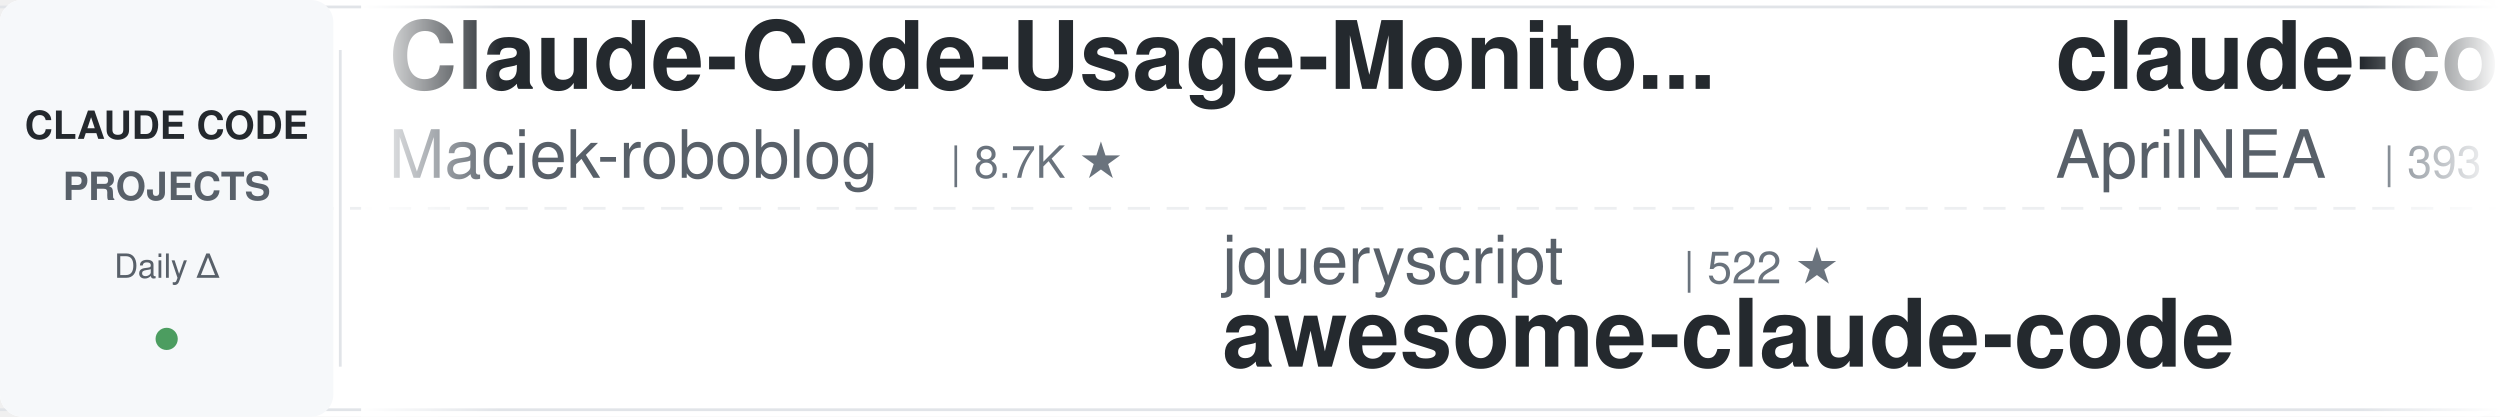
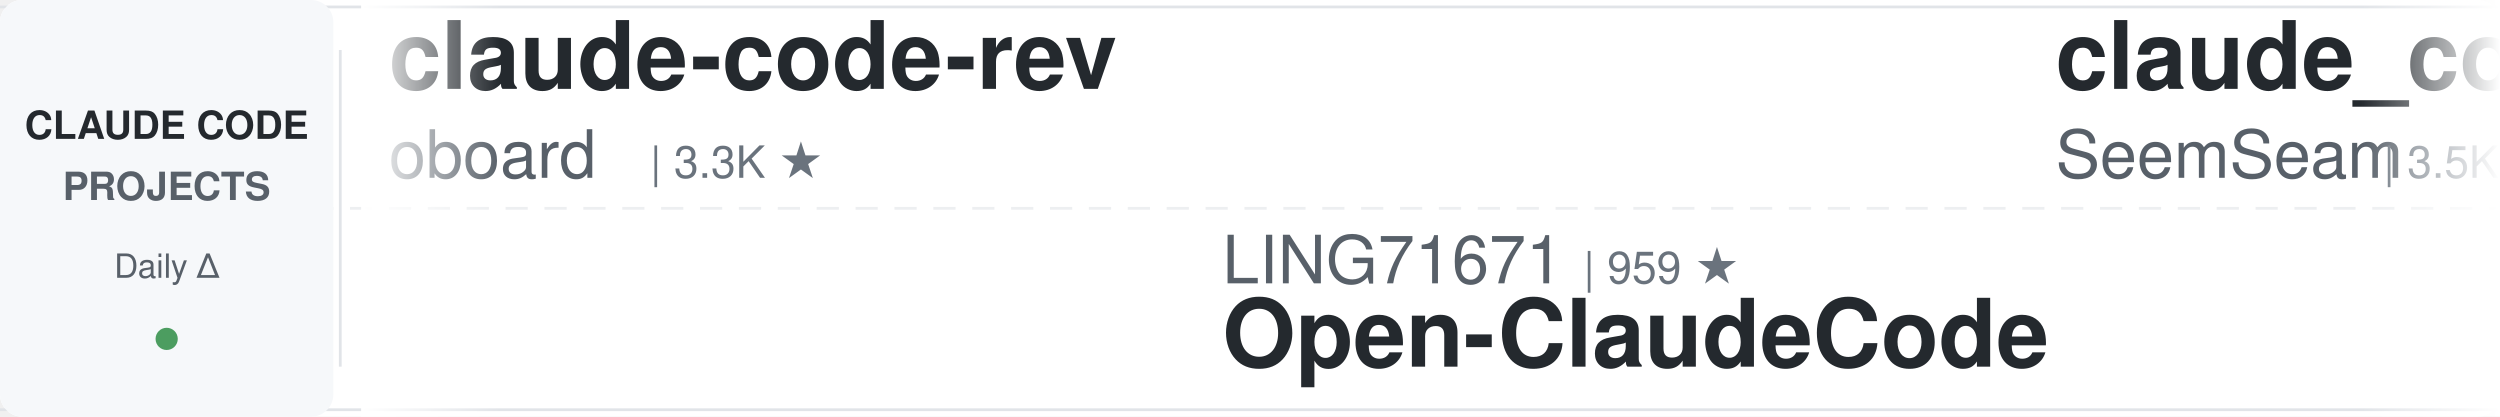
<svg xmlns="http://www.w3.org/2000/svg" width="900" height="150">
  <defs>
    <linearGradient id="leftFade" x1="0%" y1="0%" x2="100%" y2="0%">
      <stop offset="0%" style="stop-color:#ffffff;stop-opacity:1" />
      <stop offset="100%" style="stop-color:#ffffff;stop-opacity:0" />
    </linearGradient>
    <linearGradient id="rightFade" x1="0%" y1="0%" x2="100%" y2="0%">
      <stop offset="0%" style="stop-color:#ffffff;stop-opacity:0" />
      <stop offset="100%" style="stop-color:#ffffff;stop-opacity:1" />
    </linearGradient>
  </defs>
  <rect width="900" height="150" fill="#ffffff" rx="8" />
  <rect x="0" y="2" width="900" height="1" fill="#e1e4e8" />
  <rect x="0" y="147" width="900" height="1" fill="#e1e4e8" />
  <line x1="0" y1="75" x2="900" y2="75" stroke="#e1e4e8" stroke-width="1" stroke-dasharray="8 6" opacity="0.6" />
  <rect x="0" y="0" width="120" height="150" fill="#f6f8fa" rx="8" />
  <text x="60" y="50" font-family="-apple-system, BlinkMacSystemFont, 'Segoe UI', Helvetica, Arial, sans-serif" font-size="14" font-weight="600" fill="#24292e" text-anchor="middle">CLAUDE CODE</text>
  <text x="60" y="72" font-family="-apple-system, BlinkMacSystemFont, 'Segoe UI', Helvetica, Arial, sans-serif" font-size="14" font-weight="600" fill="#586069" text-anchor="middle">PROJECTS</text>
  <text x="60" y="100" font-family="-apple-system, BlinkMacSystemFont, 'Segoe UI', Helvetica, Arial, sans-serif" font-size="12" font-weight="500" fill="#586069" text-anchor="middle">Daily Δ</text>
  <circle cx="60" cy="122" r="4" fill="#22863a" opacity="0.8" />
  <rect x="122" y="18" width="1" height="114" fill="#e1e4e8" />
  <clipPath id="tickerClip">
    <rect x="130" y="0" width="770" height="150" />
  </clipPath>
  <g clip-path="url(#tickerClip)">
    <g id="tickerItems">
      <animateTransform attributeName="transform" attributeType="XML" type="translate" from="0 0" to="-3000 0" dur="54s" repeatCount="indefinite" />
      <g transform="translate(0, 0)">
-         <text x="140" y="32" font-family="-apple-system, BlinkMacSystemFont, 'Segoe UI', Helvetica, Arial, sans-serif" font-size="34" font-weight="600" fill="#24292e">Claude-Code-Usage-Monito...</text>
-         <text x="140" y="64" font-family="-apple-system, BlinkMacSystemFont, 'Segoe UI', Helvetica, Arial, sans-serif" font-size="24" font-weight="400" fill="#586069">Maciek-roboblog</text>
-         <text x="342" y="64" font-family="-apple-system, BlinkMacSystemFont, 'Segoe UI', Helvetica, Arial, sans-serif" font-size="16" font-weight="500" fill="#6a737d">| 8.7K ★</text>
+         <text x="140" y="32" font-family="-apple-system, BlinkMacSystemFont, 'Segoe UI', Helvetica, Arial, sans-serif" font-size="34" font-weight="600" fill="#24292e">claude-code-rev</text>
+         <text x="140" y="64" font-family="-apple-system, BlinkMacSystemFont, 'Segoe UI', Helvetica, Arial, sans-serif" font-size="24" font-weight="400" fill="#586069">oboard</text>
+         <text x="234" y="64" font-family="-apple-system, BlinkMacSystemFont, 'Segoe UI', Helvetica, Arial, sans-serif" font-size="16" font-weight="500" fill="#6a737d">| 3.3K ★</text>
      </g>
      <g transform="translate(300, 0)">
-         <text x="140" y="102" font-family="-apple-system, BlinkMacSystemFont, 'Segoe UI', Helvetica, Arial, sans-serif" font-size="24" font-weight="400" fill="#586069">jqueryscript</text>
-         <text x="306" y="102" font-family="-apple-system, BlinkMacSystemFont, 'Segoe UI', Helvetica, Arial, sans-serif" font-size="16" font-weight="500" fill="#6a737d">| 522 ★</text>
-         <text x="140" y="132" font-family="-apple-system, BlinkMacSystemFont, 'Segoe UI', Helvetica, Arial, sans-serif" font-size="34" font-weight="600" fill="#24292e">awesome-claude-code</text>
+         <text x="140" y="102" font-family="-apple-system, BlinkMacSystemFont, 'Segoe UI', Helvetica, Arial, sans-serif" font-size="24" font-weight="400" fill="#586069">LING71671</text>
+         <text x="270" y="102" font-family="-apple-system, BlinkMacSystemFont, 'Segoe UI', Helvetica, Arial, sans-serif" font-size="16" font-weight="500" fill="#6a737d">| 959 ★</text>
+         <text x="140" y="132" font-family="-apple-system, BlinkMacSystemFont, 'Segoe UI', Helvetica, Arial, sans-serif" font-size="34" font-weight="600" fill="#24292e">Open-ClaudeCode</text>
      </g>
      <g transform="translate(600, 0)">
-         <text x="140" y="32" font-family="-apple-system, BlinkMacSystemFont, 'Segoe UI', Helvetica, Arial, sans-serif" font-size="34" font-weight="600" fill="#24292e">claude-code-source</text>
-         <text x="140" y="64" font-family="-apple-system, BlinkMacSystemFont, 'Segoe UI', Helvetica, Arial, sans-serif" font-size="24" font-weight="400" fill="#586069">AprilNEA</text>
-         <text x="258" y="64" font-family="-apple-system, BlinkMacSystemFont, 'Segoe UI', Helvetica, Arial, sans-serif" font-size="16" font-weight="500" fill="#6a737d">| 393 ★</text>
+         <text x="140" y="32" font-family="-apple-system, BlinkMacSystemFont, 'Segoe UI', Helvetica, Arial, sans-serif" font-size="34" font-weight="600" fill="#24292e">claude_codex_bridge</text>
+         <text x="140" y="64" font-family="-apple-system, BlinkMacSystemFont, 'Segoe UI', Helvetica, Arial, sans-serif" font-size="24" font-weight="400" fill="#586069">SeemSeam</text>
+         <text x="258" y="64" font-family="-apple-system, BlinkMacSystemFont, 'Segoe UI', Helvetica, Arial, sans-serif" font-size="16" font-weight="500" fill="#6a737d">| 3.5K ★</text>
      </g>
      <g transform="translate(900, 0)">
-         <text x="140" y="102" font-family="-apple-system, BlinkMacSystemFont, 'Segoe UI', Helvetica, Arial, sans-serif" font-size="24" font-weight="400" fill="#586069">xu-xiang</text>
-         <text x="258" y="102" font-family="-apple-system, BlinkMacSystemFont, 'Segoe UI', Helvetica, Arial, sans-serif" font-size="16" font-weight="500" fill="#6a737d">| 2.0K ★</text>
-         <text x="140" y="132" font-family="-apple-system, BlinkMacSystemFont, 'Segoe UI', Helvetica, Arial, sans-serif" font-size="34" font-weight="600" fill="#24292e">everything-claude-code-z...</text>
+         <text x="140" y="102" font-family="-apple-system, BlinkMacSystemFont, 'Segoe UI', Helvetica, Arial, sans-serif" font-size="24" font-weight="400" fill="#586069">musistudio</text>
+         <text x="282" y="102" font-family="-apple-system, BlinkMacSystemFont, 'Segoe UI', Helvetica, Arial, sans-serif" font-size="16" font-weight="500" fill="#6a737d">| 37.6K ★</text>
+         <text x="140" y="132" font-family="-apple-system, BlinkMacSystemFont, 'Segoe UI', Helvetica, Arial, sans-serif" font-size="34" font-weight="600" fill="#24292e">claude-code-router</text>
      </g>
      <g transform="translate(1200, 0)">
-         <text x="140" y="32" font-family="-apple-system, BlinkMacSystemFont, 'Segoe UI', Helvetica, Arial, sans-serif" font-size="34" font-weight="600" fill="#24292e">claude-code-book</text>
-         <text x="140" y="64" font-family="-apple-system, BlinkMacSystemFont, 'Segoe UI', Helvetica, Arial, sans-serif" font-size="24" font-weight="400" fill="#586069">lintsinghua</text>
-         <text x="294" y="64" font-family="-apple-system, BlinkMacSystemFont, 'Segoe UI', Helvetica, Arial, sans-serif" font-size="16" font-weight="500" fill="#6a737d">| 4.3K ★</text>
+         <text x="140" y="32" font-family="-apple-system, BlinkMacSystemFont, 'Segoe UI', Helvetica, Arial, sans-serif" font-size="34" font-weight="600" fill="#24292e">claude-code-analysis</text>
+         <text x="140" y="64" font-family="-apple-system, BlinkMacSystemFont, 'Segoe UI', Helvetica, Arial, sans-serif" font-size="24" font-weight="400" fill="#586069">liuup</text>
+         <text x="222" y="64" font-family="-apple-system, BlinkMacSystemFont, 'Segoe UI', Helvetica, Arial, sans-serif" font-size="16" font-weight="500" fill="#6a737d">| 4.0K ★</text>
      </g>
      <g transform="translate(1500, 0)">
-         <text x="140" y="102" font-family="-apple-system, BlinkMacSystemFont, 'Segoe UI', Helvetica, Arial, sans-serif" font-size="24" font-weight="400" fill="#586069">oboard</text>
-         <text x="234" y="102" font-family="-apple-system, BlinkMacSystemFont, 'Segoe UI', Helvetica, Arial, sans-serif" font-size="16" font-weight="500" fill="#6a737d">| 3.3K ★</text>
-         <text x="140" y="132" font-family="-apple-system, BlinkMacSystemFont, 'Segoe UI', Helvetica, Arial, sans-serif" font-size="34" font-weight="600" fill="#24292e">claude-code-rev</text>
-       </g>
-       <g transform="translate(1800, 0)">
-         <text x="140" y="32" font-family="-apple-system, BlinkMacSystemFont, 'Segoe UI', Helvetica, Arial, sans-serif" font-size="34" font-weight="600" fill="#24292e">claude-code-showcase</text>
-         <text x="140" y="64" font-family="-apple-system, BlinkMacSystemFont, 'Segoe UI', Helvetica, Arial, sans-serif" font-size="24" font-weight="400" fill="#586069">ChrisWiles</text>
-         <text x="282" y="64" font-family="-apple-system, BlinkMacSystemFont, 'Segoe UI', Helvetica, Arial, sans-serif" font-size="16" font-weight="500" fill="#6a737d">| 6.1K ★</text>
-       </g>
-       <g transform="translate(2100, 0)">
-         <text x="140" y="102" font-family="-apple-system, BlinkMacSystemFont, 'Segoe UI', Helvetica, Arial, sans-serif" font-size="24" font-weight="400" fill="#586069">shanraisshan</text>
-         <text x="306" y="102" font-family="-apple-system, BlinkMacSystemFont, 'Segoe UI', Helvetica, Arial, sans-serif" font-size="16" font-weight="500" fill="#6a737d">| 67.2K ★</text>
-         <text x="140" y="132" font-family="-apple-system, BlinkMacSystemFont, 'Segoe UI', Helvetica, Arial, sans-serif" font-size="34" font-weight="600" fill="#24292e">claude-code-best-practic...</text>
-       </g>
-       <g transform="translate(2400, 0)">
-         <text x="140" y="32" font-family="-apple-system, BlinkMacSystemFont, 'Segoe UI', Helvetica, Arial, sans-serif" font-size="34" font-weight="600" fill="#24292e">claude-code-spec-workflo...</text>
-         <text x="140" y="64" font-family="-apple-system, BlinkMacSystemFont, 'Segoe UI', Helvetica, Arial, sans-serif" font-size="24" font-weight="400" fill="#586069">Pimzino</text>
-         <text x="246" y="64" font-family="-apple-system, BlinkMacSystemFont, 'Segoe UI', Helvetica, Arial, sans-serif" font-size="16" font-weight="500" fill="#6a737d">| 3.9K ★</text>
-       </g>
-       <g transform="translate(2700, 0)">
        <text x="140" y="102" font-family="-apple-system, BlinkMacSystemFont, 'Segoe UI', Helvetica, Arial, sans-serif" font-size="24" font-weight="400" fill="#586069">darcyegb</text>
        <text x="258" y="102" font-family="-apple-system, BlinkMacSystemFont, 'Segoe UI', Helvetica, Arial, sans-serif" font-size="16" font-weight="500" fill="#6a737d">| 772 ★</text>
        <text x="140" y="132" font-family="-apple-system, BlinkMacSystemFont, 'Segoe UI', Helvetica, Arial, sans-serif" font-size="34" font-weight="600" fill="#24292e">ClaudeCodeAgents</text>
      </g>
+       <g transform="translate(1800, 0)">
+         <text x="140" y="32" font-family="-apple-system, BlinkMacSystemFont, 'Segoe UI', Helvetica, Arial, sans-serif" font-size="34" font-weight="600" fill="#24292e">Claude-Code-Game-Studios</text>
+         <text x="140" y="64" font-family="-apple-system, BlinkMacSystemFont, 'Segoe UI', Helvetica, Arial, sans-serif" font-size="24" font-weight="400" fill="#586069">Donchitos</text>
+         <text x="270" y="64" font-family="-apple-system, BlinkMacSystemFont, 'Segoe UI', Helvetica, Arial, sans-serif" font-size="16" font-weight="500" fill="#6a737d">| 25.8K ★</text>
+       </g>
+       <g transform="translate(2100, 0)">
+         <text x="140" y="102" font-family="-apple-system, BlinkMacSystemFont, 'Segoe UI', Helvetica, Arial, sans-serif" font-size="24" font-weight="400" fill="#586069">Windy3f3f3f3f</text>
+         <text x="318" y="102" font-family="-apple-system, BlinkMacSystemFont, 'Segoe UI', Helvetica, Arial, sans-serif" font-size="16" font-weight="500" fill="#6a737d">| 3.7K ★</text>
+         <text x="140" y="132" font-family="-apple-system, BlinkMacSystemFont, 'Segoe UI', Helvetica, Arial, sans-serif" font-size="34" font-weight="600" fill="#24292e">how-claude-code-works</text>
+       </g>
+       <g transform="translate(2400, 0)">
+         <text x="140" y="32" font-family="-apple-system, BlinkMacSystemFont, 'Segoe UI', Helvetica, Arial, sans-serif" font-size="34" font-weight="600" fill="#24292e">Claude-Code-Source-Study</text>
+         <text x="140" y="64" font-family="-apple-system, BlinkMacSystemFont, 'Segoe UI', Helvetica, Arial, sans-serif" font-size="24" font-weight="400" fill="#586069">luyao618</text>
+         <text x="258" y="64" font-family="-apple-system, BlinkMacSystemFont, 'Segoe UI', Helvetica, Arial, sans-serif" font-size="16" font-weight="500" fill="#6a737d">| 1.7K ★</text>
+       </g>
+       <g transform="translate(2700, 0)">
+         <text x="140" y="102" font-family="-apple-system, BlinkMacSystemFont, 'Segoe UI', Helvetica, Arial, sans-serif" font-size="24" font-weight="400" fill="#586069">VILA-Lab</text>
+         <text x="258" y="102" font-family="-apple-system, BlinkMacSystemFont, 'Segoe UI', Helvetica, Arial, sans-serif" font-size="16" font-weight="500" fill="#6a737d">| 2.1K ★</text>
+         <text x="140" y="132" font-family="-apple-system, BlinkMacSystemFont, 'Segoe UI', Helvetica, Arial, sans-serif" font-size="34" font-weight="600" fill="#24292e">Dive-into-Claude-Code</text>
+       </g>
      <g transform="translate(3000, 0)">
-         <text x="140" y="32" font-family="-apple-system, BlinkMacSystemFont, 'Segoe UI', Helvetica, Arial, sans-serif" font-size="34" font-weight="600" fill="#24292e">Claude-Code-Usage-Monito...</text>
-         <text x="140" y="64" font-family="-apple-system, BlinkMacSystemFont, 'Segoe UI', Helvetica, Arial, sans-serif" font-size="24" font-weight="400" fill="#586069">Maciek-roboblog</text>
-         <text x="342" y="64" font-family="-apple-system, BlinkMacSystemFont, 'Segoe UI', Helvetica, Arial, sans-serif" font-size="16" font-weight="500" fill="#6a737d">| 8.7K ★</text>
+         <text x="140" y="32" font-family="-apple-system, BlinkMacSystemFont, 'Segoe UI', Helvetica, Arial, sans-serif" font-size="34" font-weight="600" fill="#24292e">claude-code-rev</text>
+         <text x="140" y="64" font-family="-apple-system, BlinkMacSystemFont, 'Segoe UI', Helvetica, Arial, sans-serif" font-size="24" font-weight="400" fill="#586069">oboard</text>
+         <text x="234" y="64" font-family="-apple-system, BlinkMacSystemFont, 'Segoe UI', Helvetica, Arial, sans-serif" font-size="16" font-weight="500" fill="#6a737d">| 3.3K ★</text>
      </g>
      <g transform="translate(3300, 0)">
-         <text x="140" y="102" font-family="-apple-system, BlinkMacSystemFont, 'Segoe UI', Helvetica, Arial, sans-serif" font-size="24" font-weight="400" fill="#586069">jqueryscript</text>
-         <text x="306" y="102" font-family="-apple-system, BlinkMacSystemFont, 'Segoe UI', Helvetica, Arial, sans-serif" font-size="16" font-weight="500" fill="#6a737d">| 522 ★</text>
-         <text x="140" y="132" font-family="-apple-system, BlinkMacSystemFont, 'Segoe UI', Helvetica, Arial, sans-serif" font-size="34" font-weight="600" fill="#24292e">awesome-claude-code</text>
+         <text x="140" y="102" font-family="-apple-system, BlinkMacSystemFont, 'Segoe UI', Helvetica, Arial, sans-serif" font-size="24" font-weight="400" fill="#586069">LING71671</text>
+         <text x="270" y="102" font-family="-apple-system, BlinkMacSystemFont, 'Segoe UI', Helvetica, Arial, sans-serif" font-size="16" font-weight="500" fill="#6a737d">| 959 ★</text>
+         <text x="140" y="132" font-family="-apple-system, BlinkMacSystemFont, 'Segoe UI', Helvetica, Arial, sans-serif" font-size="34" font-weight="600" fill="#24292e">Open-ClaudeCode</text>
      </g>
      <g transform="translate(3600, 0)">
-         <text x="140" y="32" font-family="-apple-system, BlinkMacSystemFont, 'Segoe UI', Helvetica, Arial, sans-serif" font-size="34" font-weight="600" fill="#24292e">claude-code-source</text>
-         <text x="140" y="64" font-family="-apple-system, BlinkMacSystemFont, 'Segoe UI', Helvetica, Arial, sans-serif" font-size="24" font-weight="400" fill="#586069">AprilNEA</text>
-         <text x="258" y="64" font-family="-apple-system, BlinkMacSystemFont, 'Segoe UI', Helvetica, Arial, sans-serif" font-size="16" font-weight="500" fill="#6a737d">| 393 ★</text>
+         <text x="140" y="32" font-family="-apple-system, BlinkMacSystemFont, 'Segoe UI', Helvetica, Arial, sans-serif" font-size="34" font-weight="600" fill="#24292e">claude_codex_bridge</text>
+         <text x="140" y="64" font-family="-apple-system, BlinkMacSystemFont, 'Segoe UI', Helvetica, Arial, sans-serif" font-size="24" font-weight="400" fill="#586069">SeemSeam</text>
+         <text x="258" y="64" font-family="-apple-system, BlinkMacSystemFont, 'Segoe UI', Helvetica, Arial, sans-serif" font-size="16" font-weight="500" fill="#6a737d">| 3.5K ★</text>
      </g>
      <g transform="translate(3900, 0)">
-         <text x="140" y="102" font-family="-apple-system, BlinkMacSystemFont, 'Segoe UI', Helvetica, Arial, sans-serif" font-size="24" font-weight="400" fill="#586069">xu-xiang</text>
-         <text x="258" y="102" font-family="-apple-system, BlinkMacSystemFont, 'Segoe UI', Helvetica, Arial, sans-serif" font-size="16" font-weight="500" fill="#6a737d">| 2.0K ★</text>
-         <text x="140" y="132" font-family="-apple-system, BlinkMacSystemFont, 'Segoe UI', Helvetica, Arial, sans-serif" font-size="34" font-weight="600" fill="#24292e">everything-claude-code-z...</text>
+         <text x="140" y="102" font-family="-apple-system, BlinkMacSystemFont, 'Segoe UI', Helvetica, Arial, sans-serif" font-size="24" font-weight="400" fill="#586069">musistudio</text>
+         <text x="282" y="102" font-family="-apple-system, BlinkMacSystemFont, 'Segoe UI', Helvetica, Arial, sans-serif" font-size="16" font-weight="500" fill="#6a737d">| 37.6K ★</text>
+         <text x="140" y="132" font-family="-apple-system, BlinkMacSystemFont, 'Segoe UI', Helvetica, Arial, sans-serif" font-size="34" font-weight="600" fill="#24292e">claude-code-router</text>
      </g>
    </g>
  </g>
  <rect x="130" y="0" width="50" height="150" fill="url(#leftFade)" />
  <rect x="850" y="0" width="50" height="150" fill="url(#rightFade)" />
</svg>
